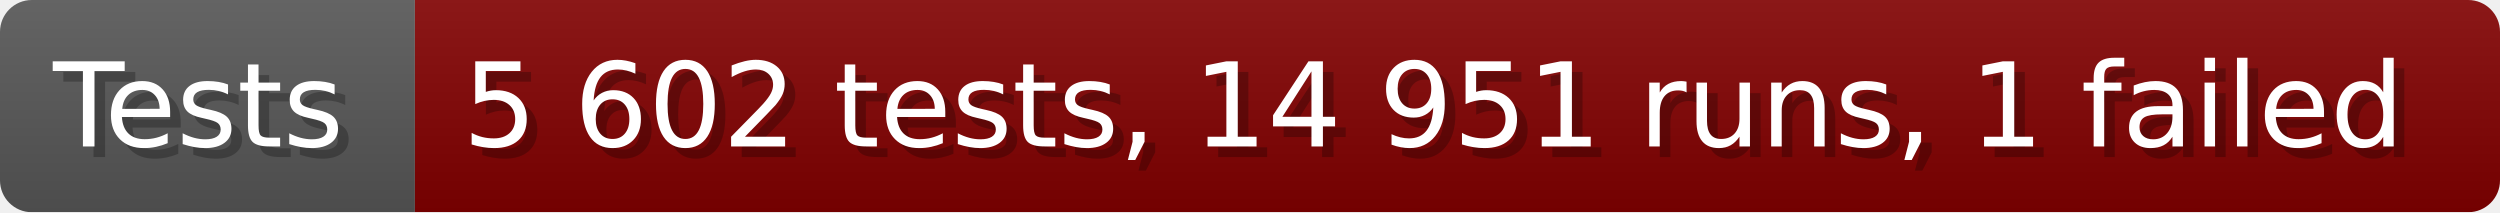
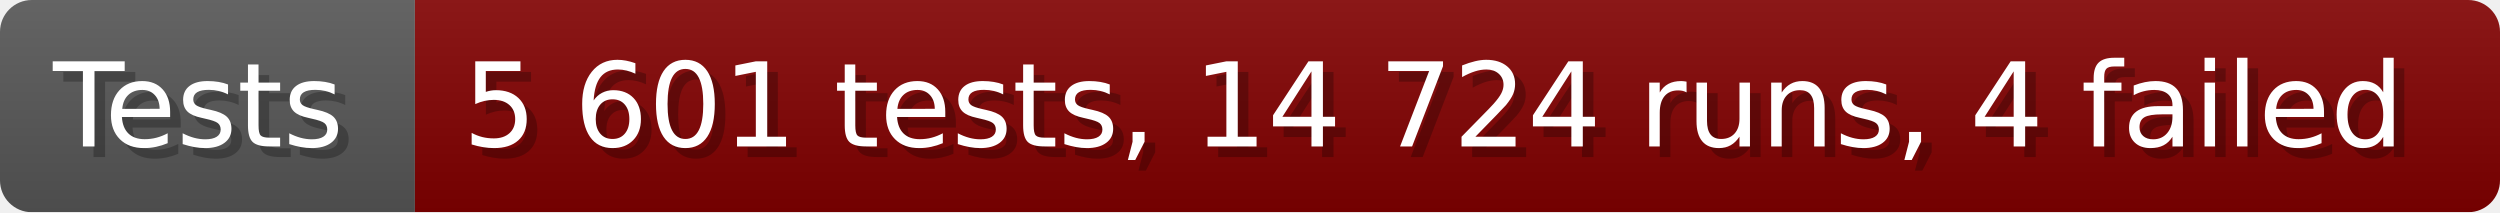
- <svg xmlns="http://www.w3.org/2000/svg" width="235.6" height="20" viewBox="0 0 2356 200" role="img" aria-label="Tests: 5 602 tests, 14 951 runs, 1 failed">
+ <svg xmlns="http://www.w3.org/2000/svg" width="235.6" height="20" viewBox="0 0 2356 200" role="img" aria-label="Tests: 5 601 tests, 14 724 runs, 4 failed">
  <linearGradient id="a" x2="0" y2="100%">
    <stop offset="0" stop-opacity=".1" stop-color="#EEE" />
    <stop offset="1" stop-opacity=".1" />
  </linearGradient>
  <mask id="m">
    <rect width="2356" height="200" rx="30" fill="#FFF" />
  </mask>
  <g mask="url(#m)">
    <rect width="391" height="200" fill="#555" />
    <rect width="1965" height="200" fill="#800000" x="391" />
    <rect width="2356" height="200" fill="url(#a)" />
  </g>
  <g aria-hidden="true" fill="#fff" text-anchor="start" font-family="Verdana,DejaVu Sans,sans-serif" font-size="110">
    <text x="60" y="148" textLength="291" fill="#000" opacity="0.25">Tests</text>
    <text x="50" y="138" textLength="291">Tests</text>
-     <text x="446" y="148" textLength="1865" fill="#000" opacity="0.25">5 602 tests, 14 951 runs, 1 failed</text>
-     <text x="436" y="138" textLength="1865">5 602 tests, 14 951 runs, 1 failed</text>
+     <text x="446" y="148" textLength="1865" fill="#000" opacity="0.25">5 601 tests, 14 724 runs, 4 failed</text>
+     <text x="436" y="138" textLength="1865">5 601 tests, 14 724 runs, 4 failed</text>
  </g>
</svg>
